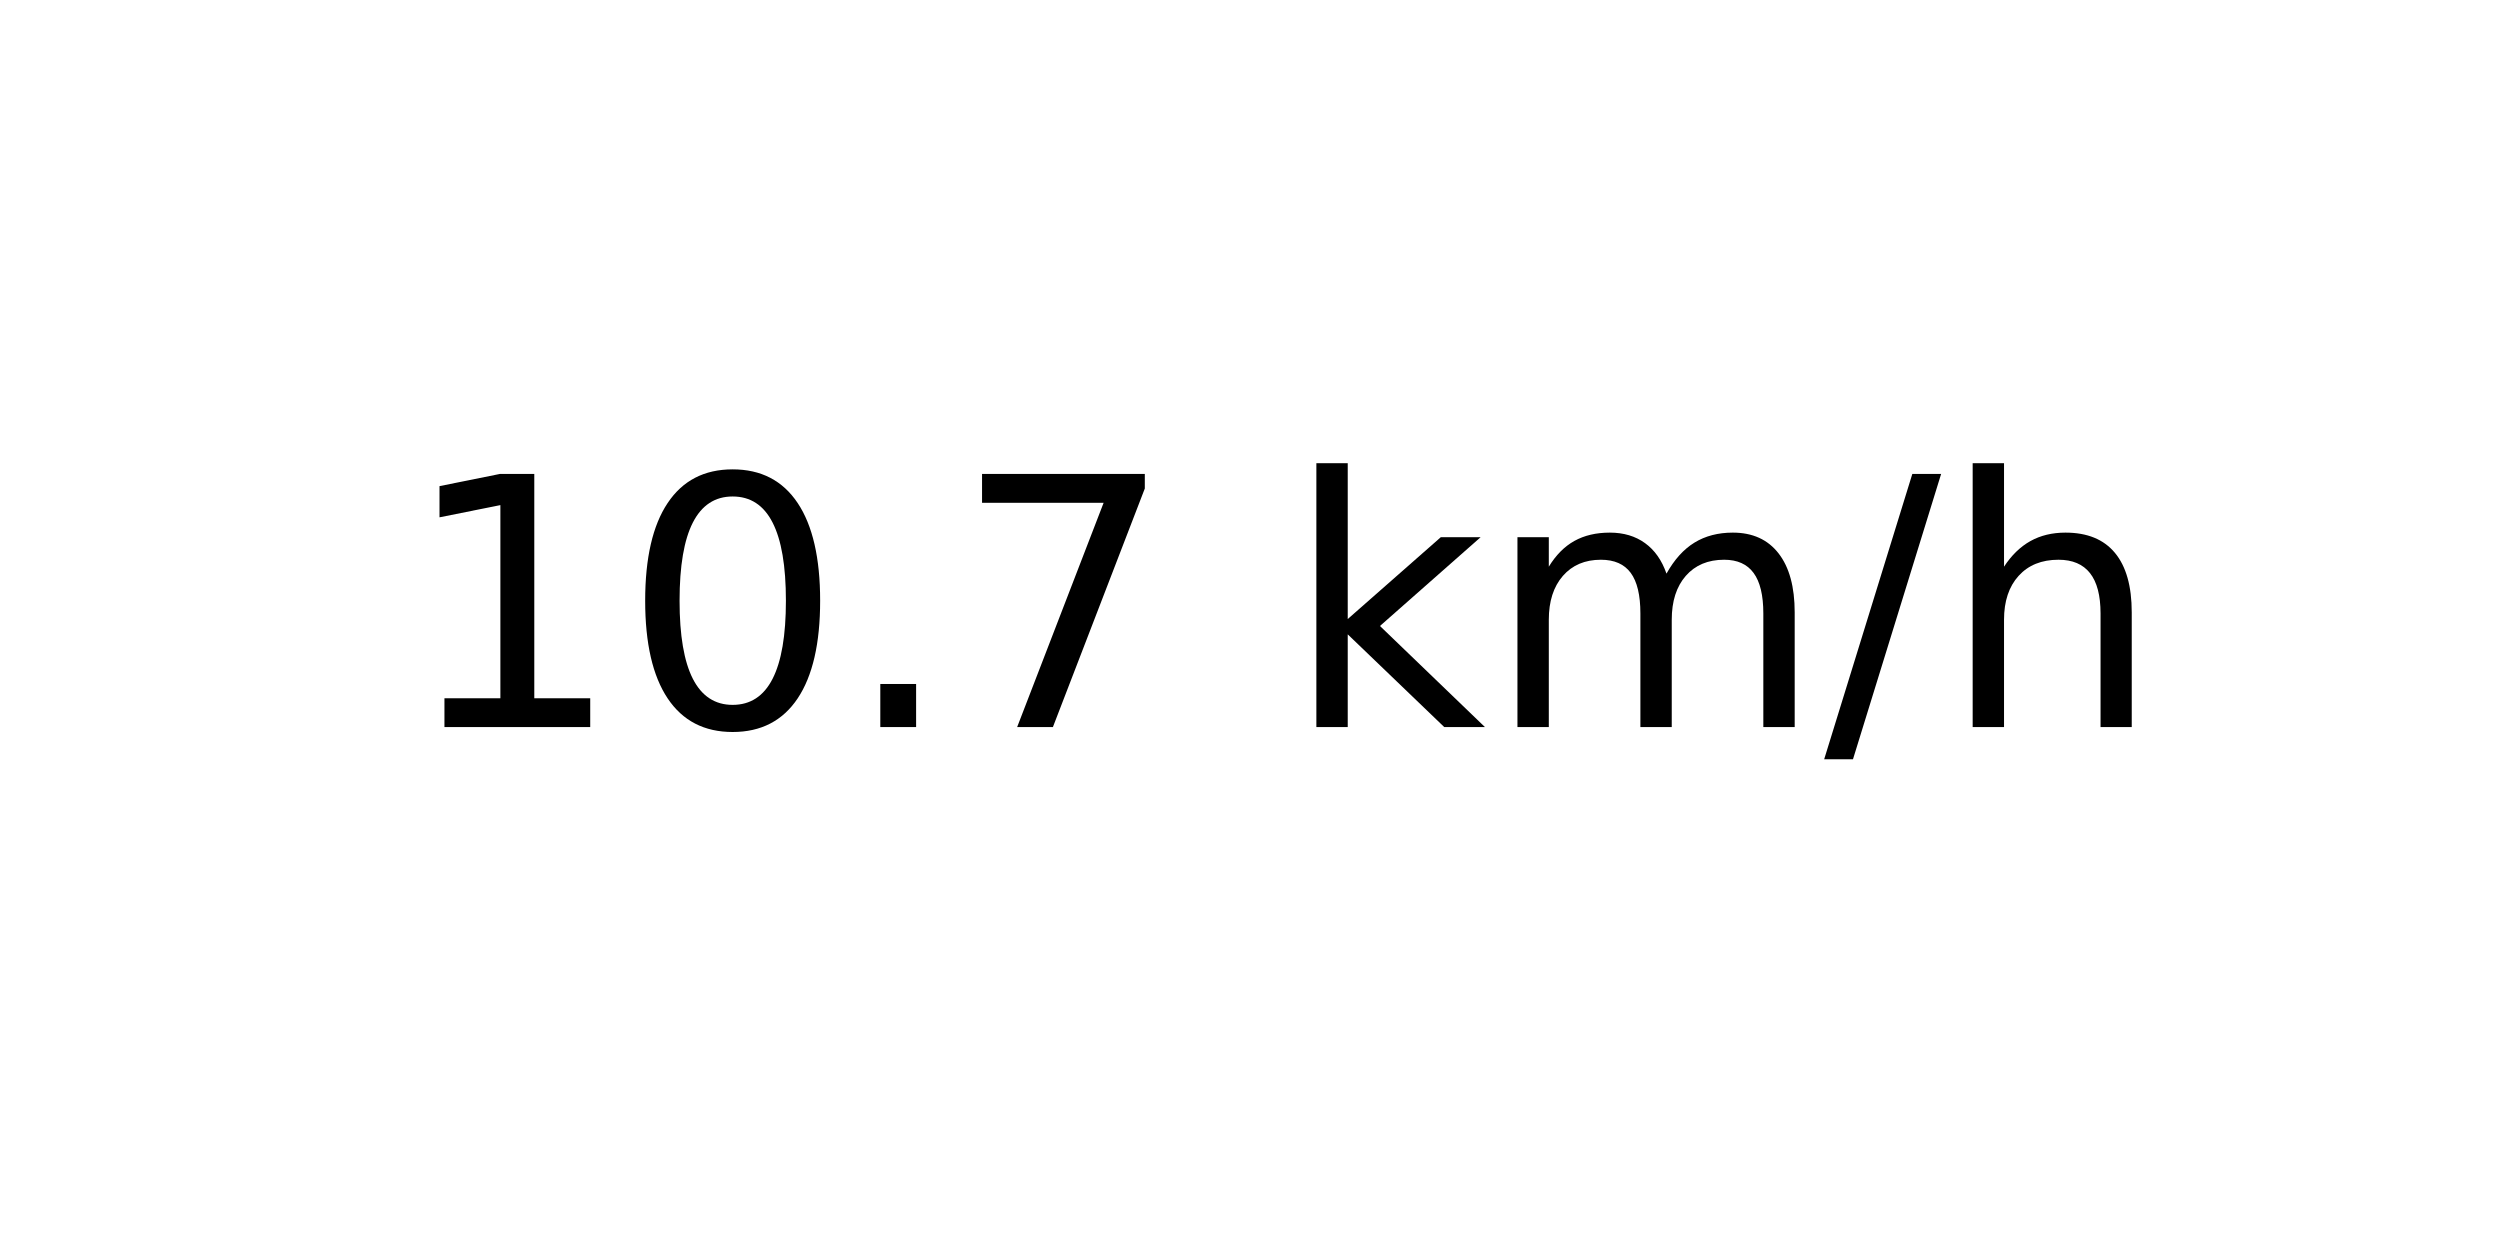
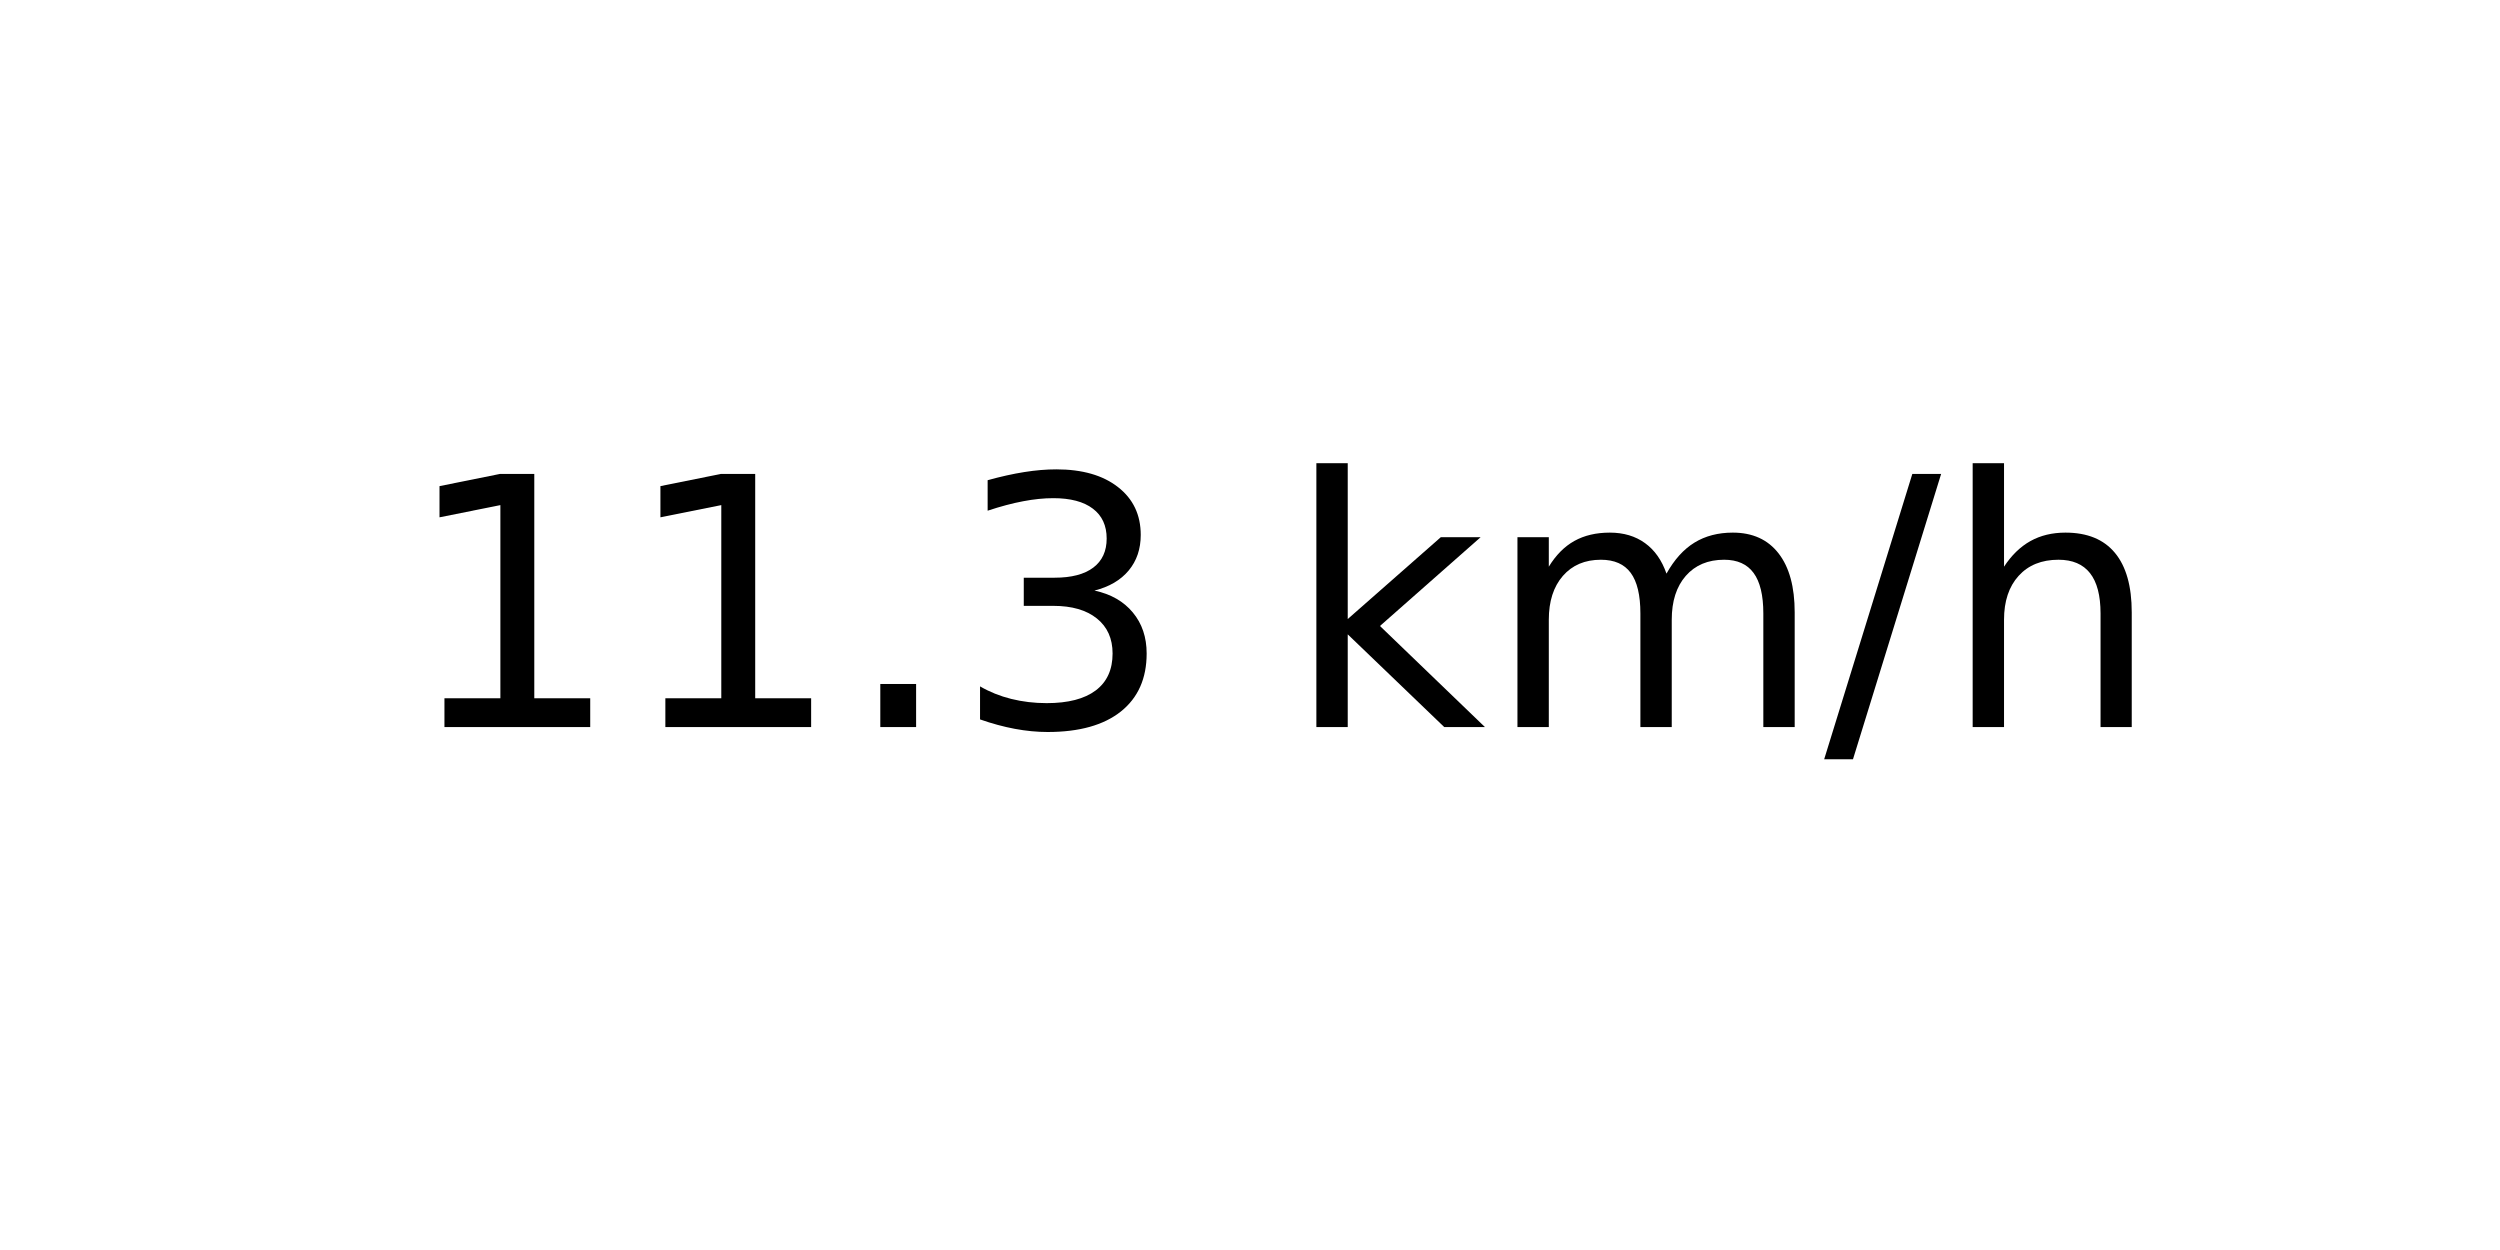
<svg xmlns="http://www.w3.org/2000/svg" xmlns:xlink="http://www.w3.org/1999/xlink" width="72pt" height="36pt" viewBox="0 0 72 36" version="1.1">
  <defs>
    <style type="text/css">*{stroke-linejoin: round; stroke-linecap: butt}</style>
  </defs>
  <g id="figure_1">
    <g id="axes_1">
      <g id="text_1">
        <g transform="translate(11.55937 20.93937) scale(0.1 -0.1)">
          <defs>
            <path id="DejaVuSans-31" d="M 794 531  L 1825 531  L 1825 4091  L 703 3866  L 703 4441  L 1819 4666  L 2450 4666  L 2450 531  L 3481 531  L 3481 0  L 794 0  L 794 531  z " transform="scale(0.015625)" />
-             <path id="DejaVuSans-30" d="M 2034 4250  Q 1547 4250 1301 3770  Q 1056 3291 1056 2328  Q 1056 1369 1301 889  Q 1547 409 2034 409  Q 2525 409 2770 889  Q 3016 1369 3016 2328  Q 3016 3291 2770 3770  Q 2525 4250 2034 4250  z M 2034 4750  Q 2819 4750 3233 4129  Q 3647 3509 3647 2328  Q 3647 1150 3233 529  Q 2819 -91 2034 -91  Q 1250 -91 836 529  Q 422 1150 422 2328  Q 422 3509 836 4129  Q 1250 4750 2034 4750  z " transform="scale(0.015625)" />
            <path id="DejaVuSans-2e" d="M 684 794  L 1344 794  L 1344 0  L 684 0  L 684 794  z " transform="scale(0.015625)" />
-             <path id="DejaVuSans-37" d="M 525 4666  L 3525 4666  L 3525 4397  L 1831 0  L 1172 0  L 2766 4134  L 525 4134  L 525 4666  z " transform="scale(0.015625)" />
+             <path id="DejaVuSans-33" d="M 2597 2516  Q 3050 2419 3304 2112  Q 3559 1806 3559 1356  Q 3559 666 3084 287  Q 2609 -91 1734 -91  Q 1441 -91 1130 -33  Q 819 25 488 141  L 488 750  Q 750 597 1062 519  Q 1375 441 1716 441  Q 2309 441 2620 675  Q 2931 909 2931 1356  Q 2931 1769 2642 2001  Q 2353 2234 1838 2234  L 1294 2234  L 1294 2753  L 1863 2753  Q 2328 2753 2575 2939  Q 2822 3125 2822 3475  Q 2822 3834 2567 4026  Q 2313 4219 1838 4219  Q 1578 4219 1281 4162  Q 984 4106 628 3988  L 628 4550  Q 988 4650 1302 4700  Q 1616 4750 1894 4750  Q 2613 4750 3031 4423  Q 3450 4097 3450 3541  Q 3450 3153 3228 2886  Q 3006 2619 2597 2516  z " transform="scale(0.015625)" />
            <path id="DejaVuSans-20" transform="scale(0.015625)" />
            <path id="DejaVuSans-6b" d="M 581 4863  L 1159 4863  L 1159 1991  L 2875 3500  L 3609 3500  L 1753 1863  L 3688 0  L 2938 0  L 1159 1709  L 1159 0  L 581 0  L 581 4863  z " transform="scale(0.015625)" />
            <path id="DejaVuSans-6d" d="M 3328 2828  Q 3544 3216 3844 3400  Q 4144 3584 4550 3584  Q 5097 3584 5394 3201  Q 5691 2819 5691 2113  L 5691 0  L 5113 0  L 5113 2094  Q 5113 2597 4934 2840  Q 4756 3084 4391 3084  Q 3944 3084 3684 2787  Q 3425 2491 3425 1978  L 3425 0  L 2847 0  L 2847 2094  Q 2847 2600 2669 2842  Q 2491 3084 2119 3084  Q 1678 3084 1418 2786  Q 1159 2488 1159 1978  L 1159 0  L 581 0  L 581 3500  L 1159 3500  L 1159 2956  Q 1356 3278 1631 3431  Q 1906 3584 2284 3584  Q 2666 3584 2933 3390  Q 3200 3197 3328 2828  z " transform="scale(0.015625)" />
            <path id="DejaVuSans-2f" d="M 1625 4666  L 2156 4666  L 531 -594  L 0 -594  L 1625 4666  z " transform="scale(0.015625)" />
            <path id="DejaVuSans-68" d="M 3513 2113  L 3513 0  L 2938 0  L 2938 2094  Q 2938 2591 2744 2837  Q 2550 3084 2163 3084  Q 1697 3084 1428 2787  Q 1159 2491 1159 1978  L 1159 0  L 581 0  L 581 4863  L 1159 4863  L 1159 2956  Q 1366 3272 1645 3428  Q 1925 3584 2291 3584  Q 2894 3584 3203 3211  Q 3513 2838 3513 2113  z " transform="scale(0.015625)" />
          </defs>
          <use xlink:href="#DejaVuSans-31" />
-           <use xlink:href="#DejaVuSans-30" x="63.623" />
+           <use xlink:href="#DejaVuSans-31" x="63.623" />
          <use xlink:href="#DejaVuSans-2e" x="127.246" />
-           <use xlink:href="#DejaVuSans-37" x="159.033" />
+           <use xlink:href="#DejaVuSans-33" x="159.033" />
          <use xlink:href="#DejaVuSans-20" x="222.656" />
          <use xlink:href="#DejaVuSans-6b" x="254.443" />
          <use xlink:href="#DejaVuSans-6d" x="312.354" />
          <use xlink:href="#DejaVuSans-2f" x="409.766" />
          <use xlink:href="#DejaVuSans-68" x="443.457" />
        </g>
      </g>
    </g>
  </g>
</svg>
